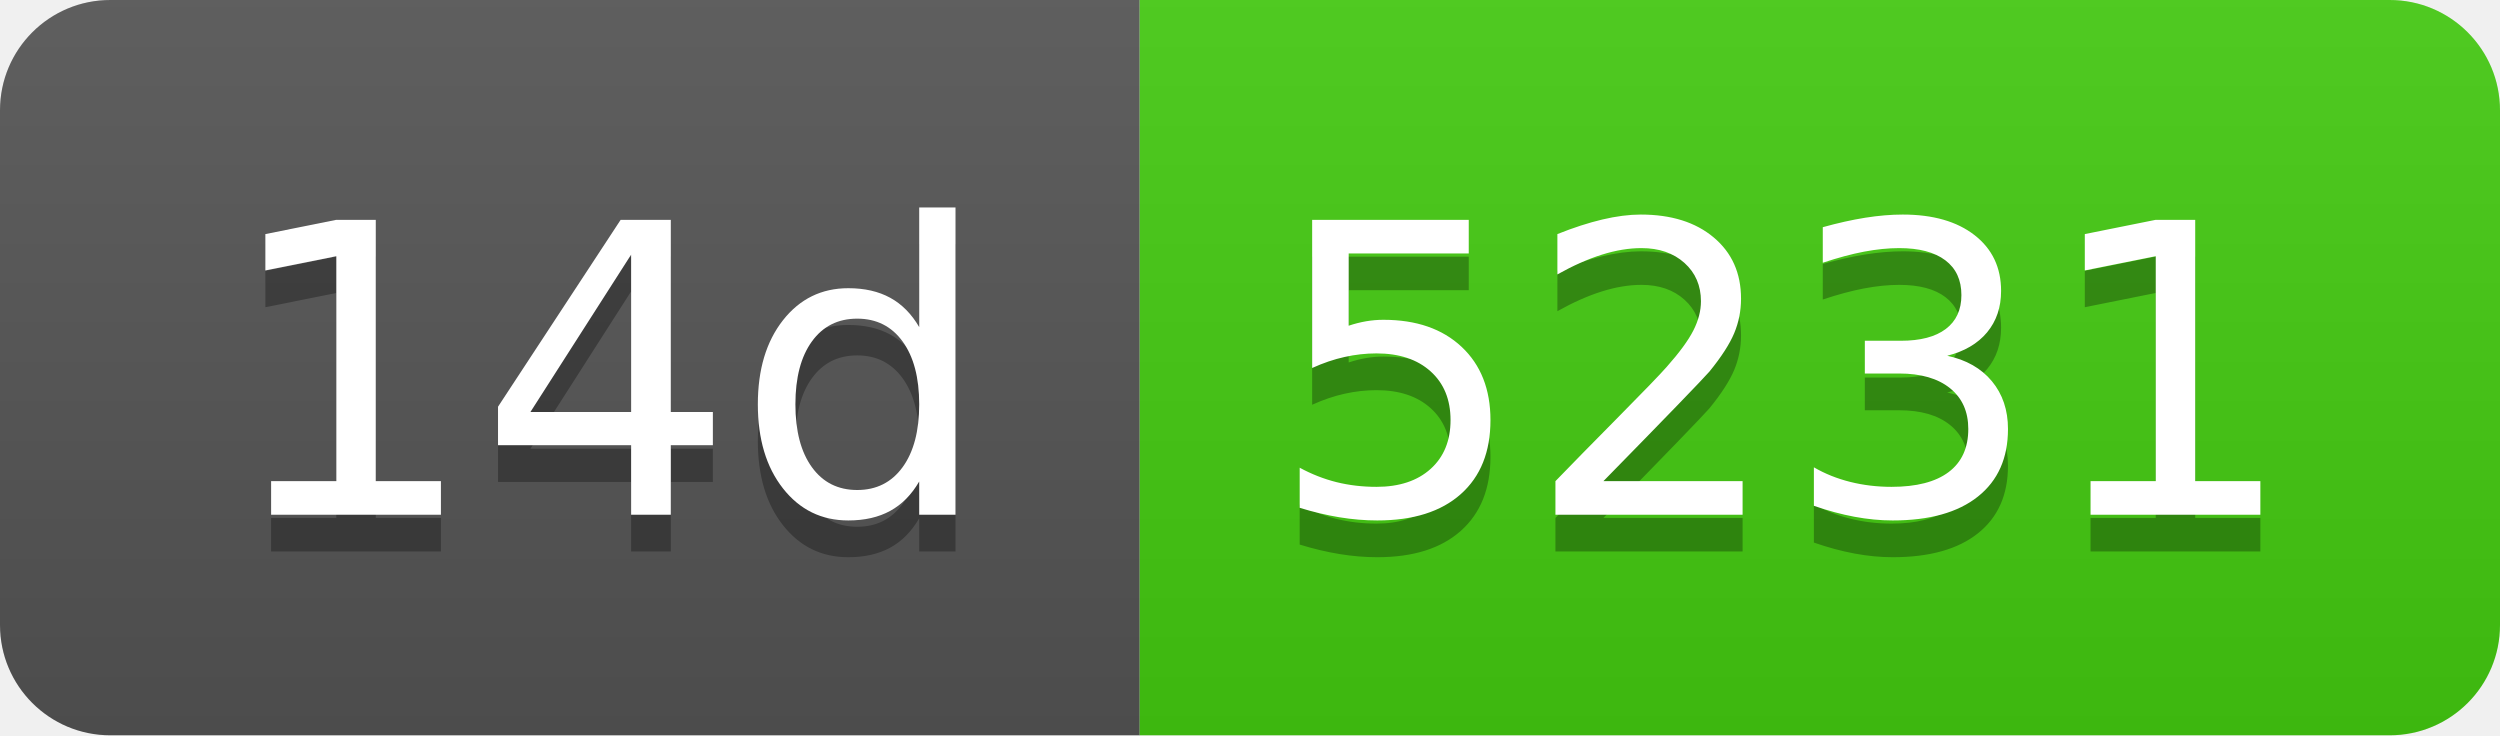
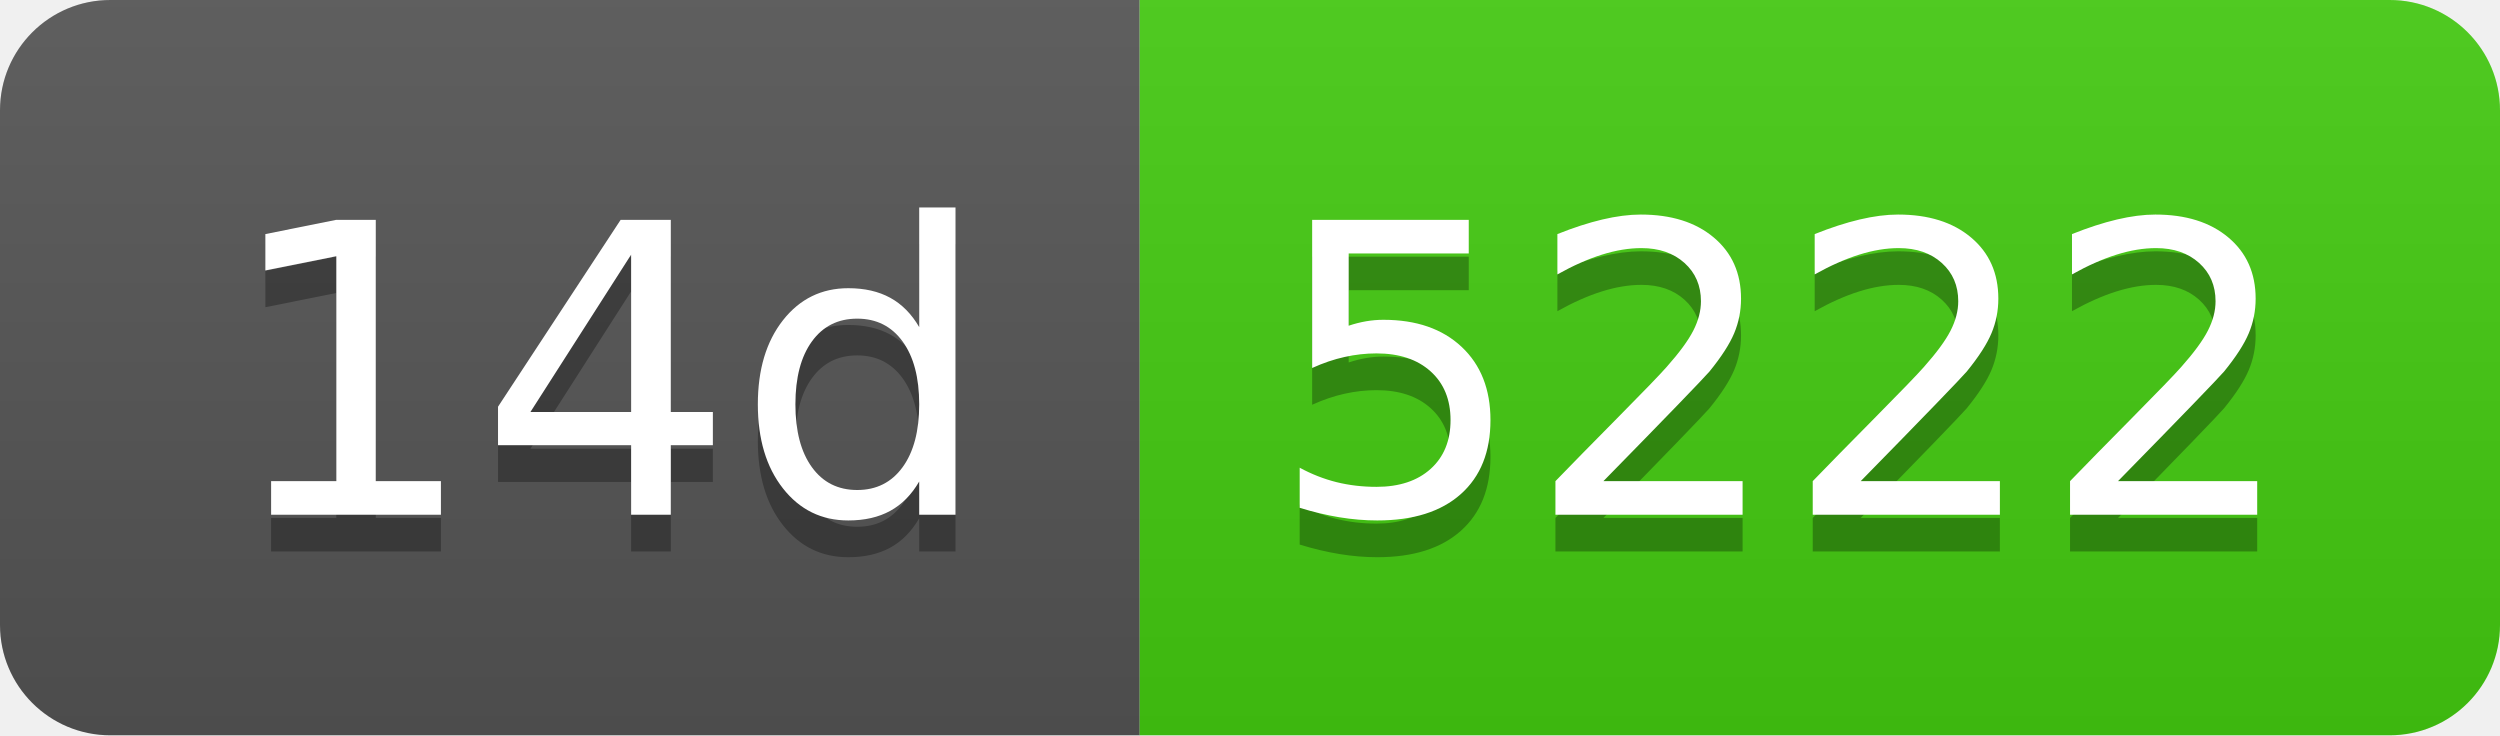
- <svg xmlns="http://www.w3.org/2000/svg" width="68" height="20" role="img" aria-label="14d: 5231">
+ <svg xmlns="http://www.w3.org/2000/svg" width="68" height="20" role="img" aria-label="14d: 5222">
  <linearGradient id="s" x2="0" y2="100%">
    <stop offset="0" stop-color="#bbb" stop-opacity=".1" />
    <stop offset="1" stop-opacity=".1" />
  </linearGradient>
  <clipPath id="r">
    <rect width="68" height="20" rx="3" fill="#fff" />
  </clipPath>
  <g clip-path="url(#r)">
    <rect width="31" height="20" fill="#555" />
    <rect x="31" width="37" height="20" fill="#4c1" />
    <rect width="68" height="20" fill="url(#s)" />
  </g>
  <g fill="#fff" text-anchor="middle" font-family="Verdana,Geneva,DejaVu Sans,sans-serif" text-rendering="geometricPrecision" font-size="110">
    <text aria-hidden="true" x="165" y="150" fill="#010101" fill-opacity=".3" transform="scale(.1)" textLength="210">14d</text>
    <text x="165" y="140" transform="scale(.1)" fill="#fff" textLength="210">14d</text>
-     <text aria-hidden="true" x="485" y="150" fill="#010101" fill-opacity=".3" transform="scale(.1)" textLength="270">5231</text>
-     <text x="485" y="140" transform="scale(.1)" fill="#fff" textLength="270">5231</text>
+     <text aria-hidden="true" x="485" y="150" fill="#010101" fill-opacity=".3" transform="scale(.1)" textLength="270">5222</text>
+     <text x="485" y="140" transform="scale(.1)" fill="#fff" textLength="270">5222</text>
  </g>
</svg>
